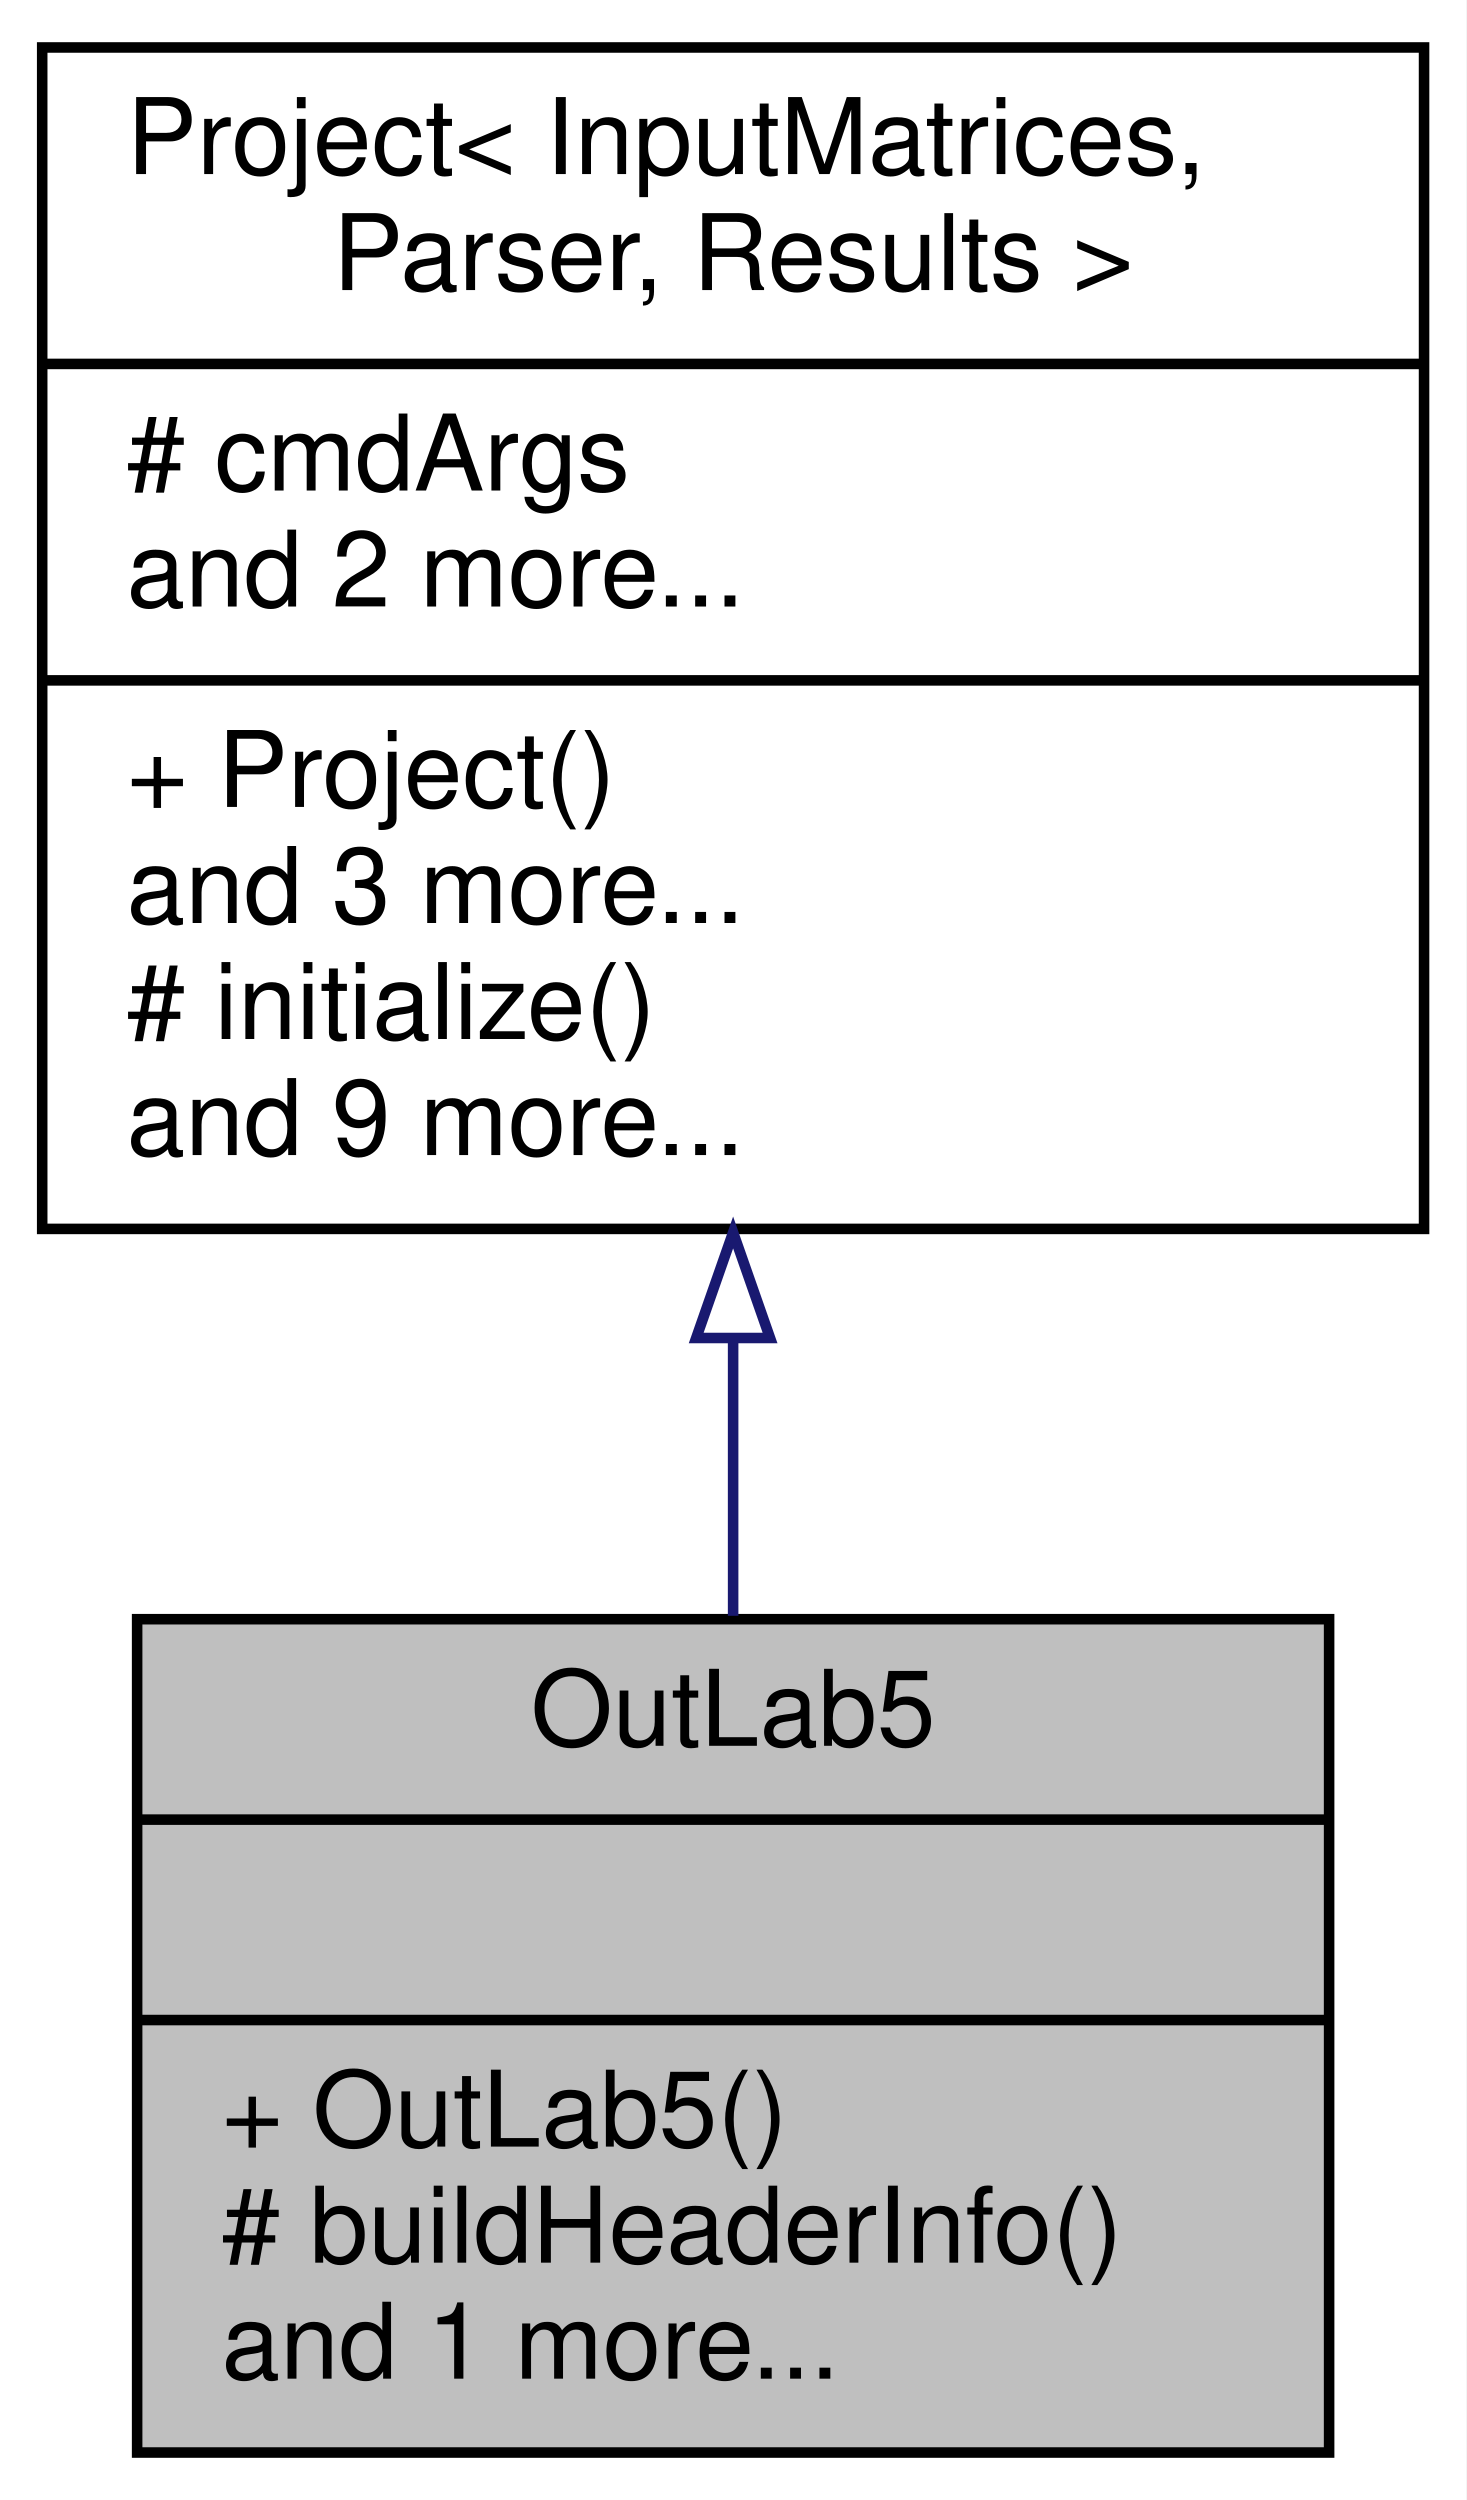
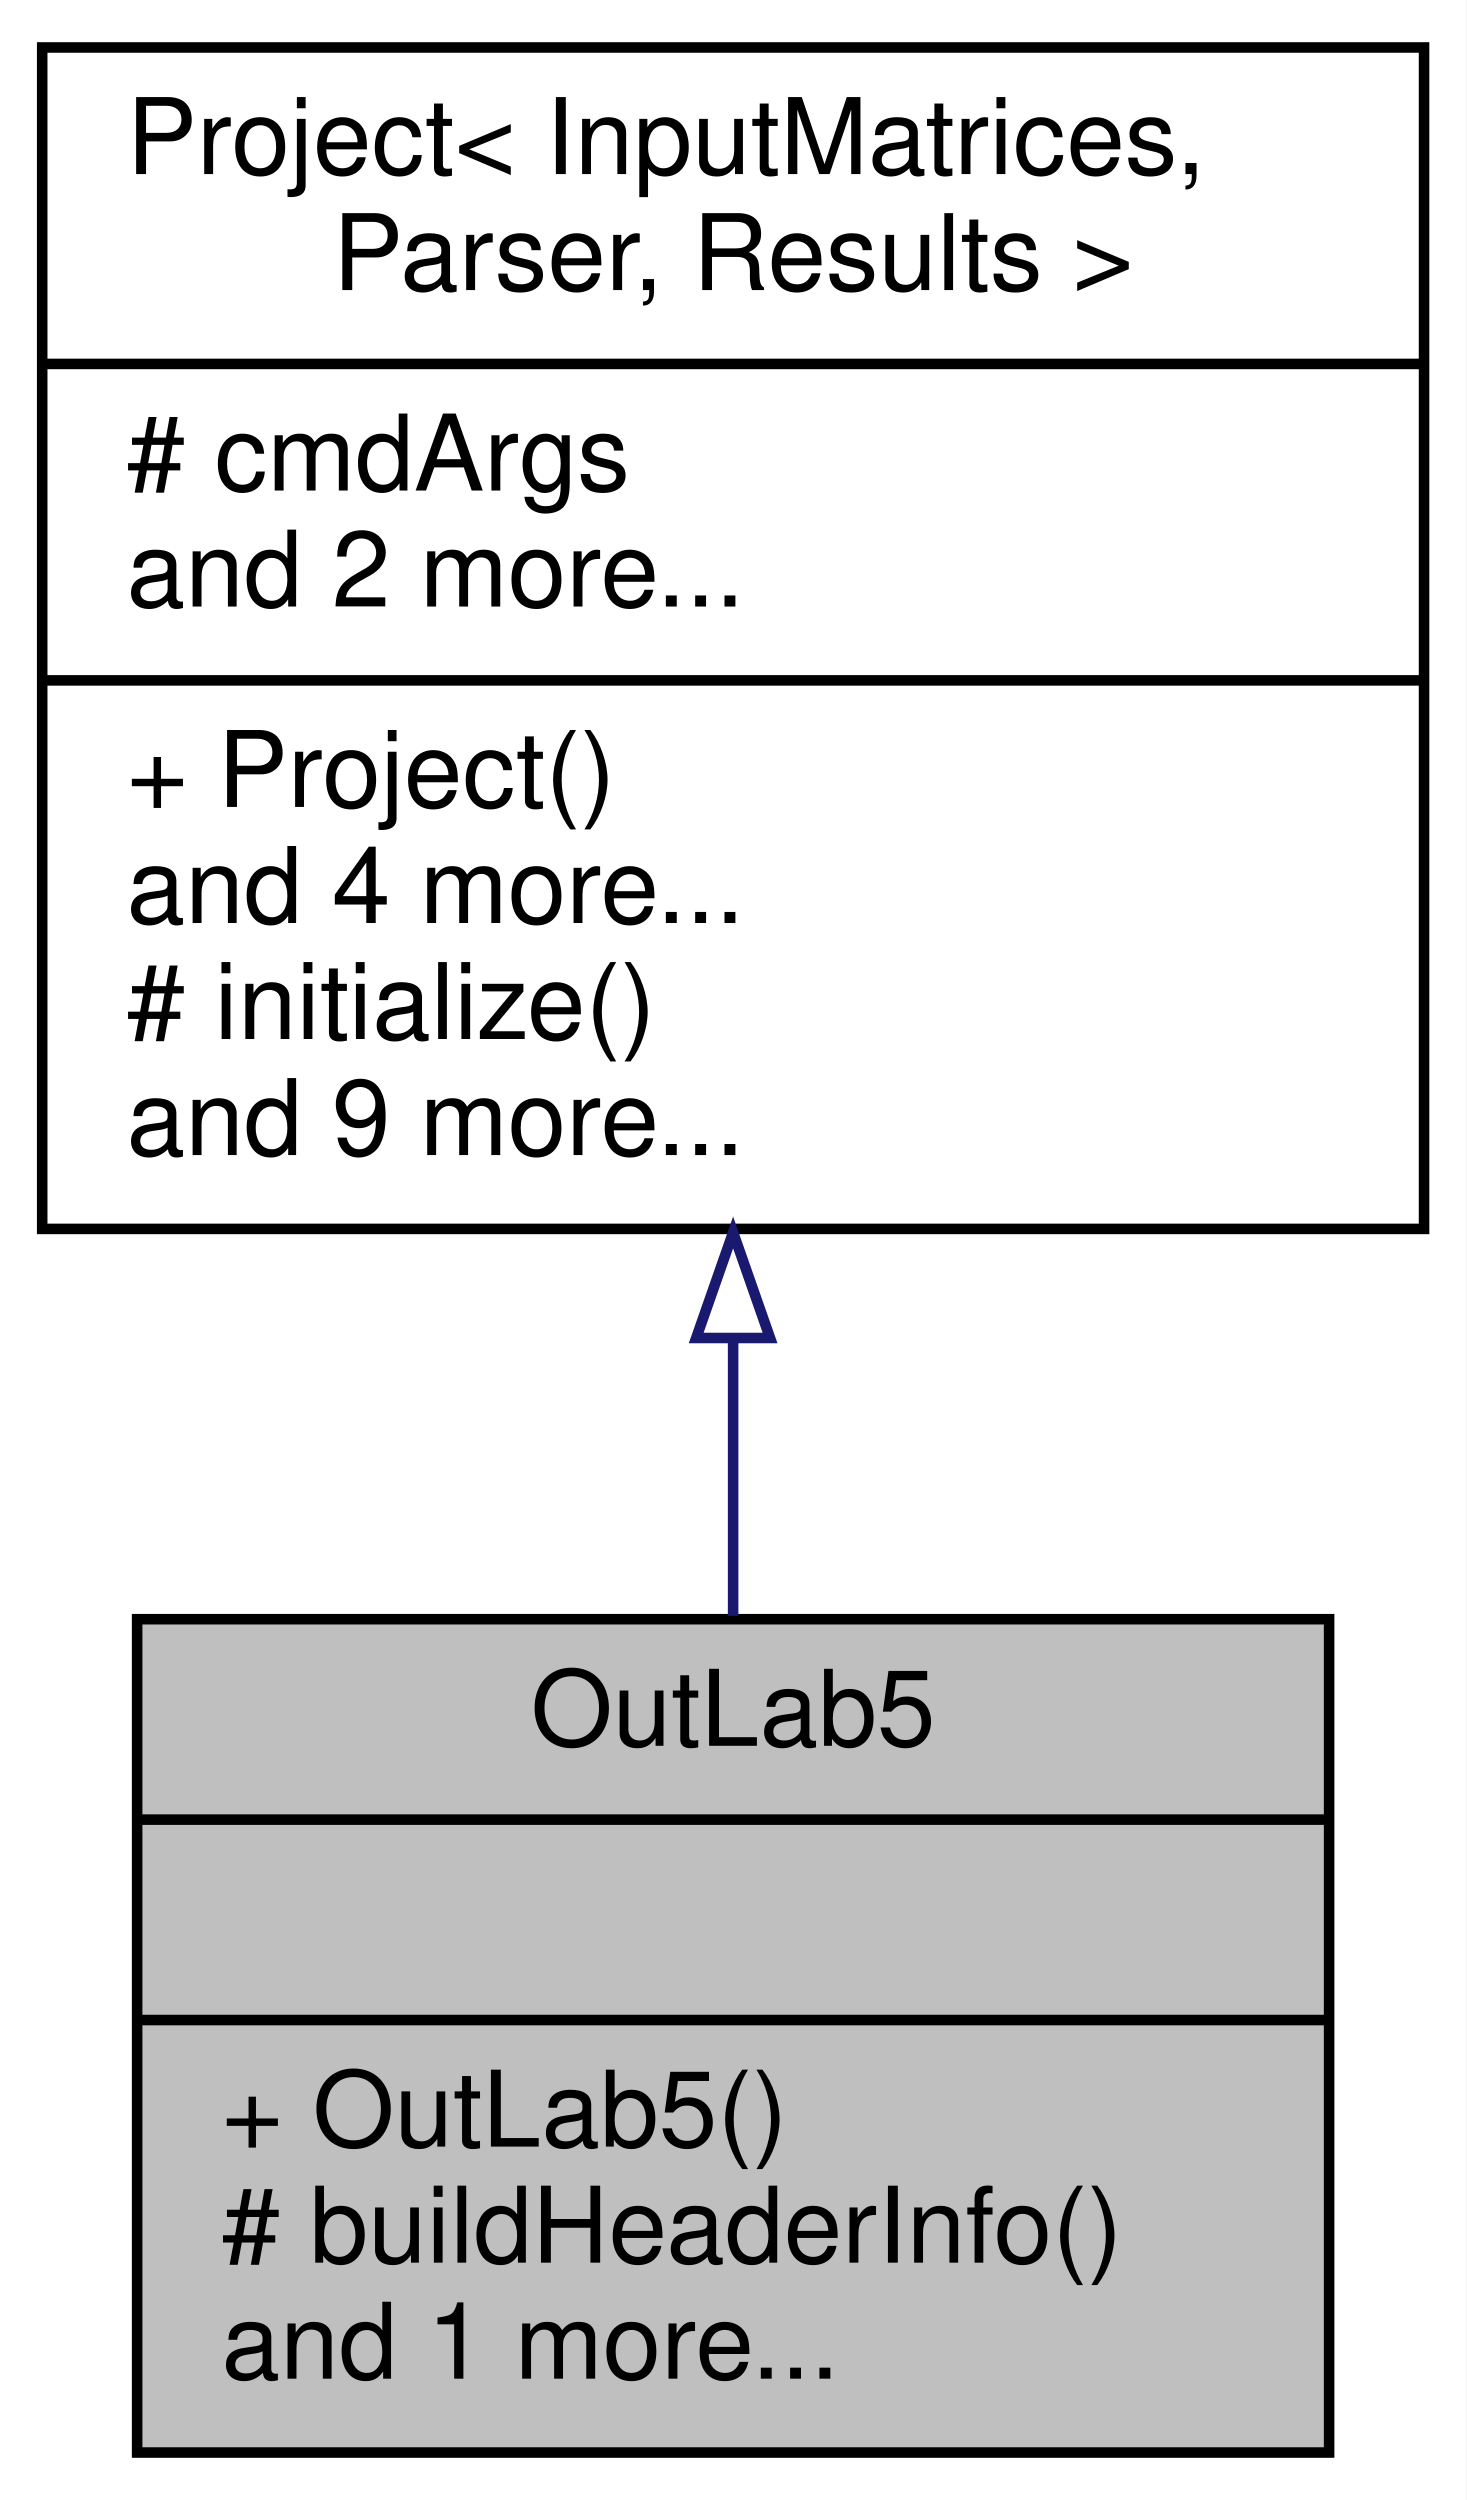
<svg xmlns="http://www.w3.org/2000/svg" xmlns:xlink="http://www.w3.org/1999/xlink" width="139pt" height="237pt" viewBox="0.00 0.00 139.00 237.00">
  <g id="graph0" class="graph" transform="scale(1 1) rotate(0) translate(4 233)">
    <polygon fill="white" stroke="transparent" points="-4,4 -4,-233 135,-233 135,4 -4,4" />
    <g id="node1" class="node">
      <g id="a_node1">
        <a xlink:title="This class is a child of the Project class and is used to solve a system of linear equations using fo...">
          <polygon fill="#bfbfbf" stroke="black" points="9,-0.5 9,-79.5 122,-79.5 122,-0.5 9,-0.5" />
          <text text-anchor="middle" x="65.5" y="-67.5" font-family="Helvetica,sans-Serif" font-size="10.00">OutLab5</text>
          <polyline fill="none" stroke="black" points="9,-60.5 122,-60.5 " />
          <text text-anchor="middle" x="65.5" y="-48.5" font-family="Helvetica,sans-Serif" font-size="10.00"> </text>
          <polyline fill="none" stroke="black" points="9,-41.5 122,-41.5 " />
          <text text-anchor="start" x="17" y="-29.5" font-family="Helvetica,sans-Serif" font-size="10.00">+ OutLab5()</text>
          <text text-anchor="start" x="17" y="-18.5" font-family="Helvetica,sans-Serif" font-size="10.00"># buildHeaderInfo()</text>
          <text text-anchor="start" x="17" y="-7.5" font-family="Helvetica,sans-Serif" font-size="10.00">and 1 more...</text>
        </a>
      </g>
    </g>
    <g id="node2" class="node">
      <g id="a_node2">
        <a xlink:href="../../db/d91/classProject.html" target="_top" xlink:title=" ">
          <polygon fill="white" stroke="black" points="0,-116.5 0,-228.5 131,-228.5 131,-116.5 0,-116.5" />
          <text text-anchor="start" x="8" y="-216.5" font-family="Helvetica,sans-Serif" font-size="10.00">Project&lt; InputMatrices,</text>
          <text text-anchor="middle" x="65.5" y="-205.5" font-family="Helvetica,sans-Serif" font-size="10.00"> Parser, Results &gt;</text>
          <polyline fill="none" stroke="black" points="0,-198.5 131,-198.5 " />
          <text text-anchor="start" x="8" y="-186.5" font-family="Helvetica,sans-Serif" font-size="10.00"># cmdArgs</text>
          <text text-anchor="start" x="8" y="-175.5" font-family="Helvetica,sans-Serif" font-size="10.00">and 2 more...</text>
          <polyline fill="none" stroke="black" points="0,-168.5 131,-168.5 " />
          <text text-anchor="start" x="8" y="-156.5" font-family="Helvetica,sans-Serif" font-size="10.00">+ Project()</text>
-           <text text-anchor="start" x="8" y="-145.5" font-family="Helvetica,sans-Serif" font-size="10.00">and 3 more...</text>
+           <text text-anchor="start" x="8" y="-145.5" font-family="Helvetica,sans-Serif" font-size="10.00">and 4 more...</text>
          <text text-anchor="start" x="8" y="-134.5" font-family="Helvetica,sans-Serif" font-size="10.00"># initialize()</text>
          <text text-anchor="start" x="8" y="-123.5" font-family="Helvetica,sans-Serif" font-size="10.00">and 9 more...</text>
        </a>
      </g>
    </g>
    <g id="edge1" class="edge">
      <path fill="none" stroke="midnightblue" d="M65.5,-106.06C65.5,-97.08 65.5,-88.11 65.5,-79.82" />
      <polygon fill="none" stroke="midnightblue" points="62,-106.16 65.5,-116.16 69,-106.16 62,-106.16" />
    </g>
  </g>
</svg>
